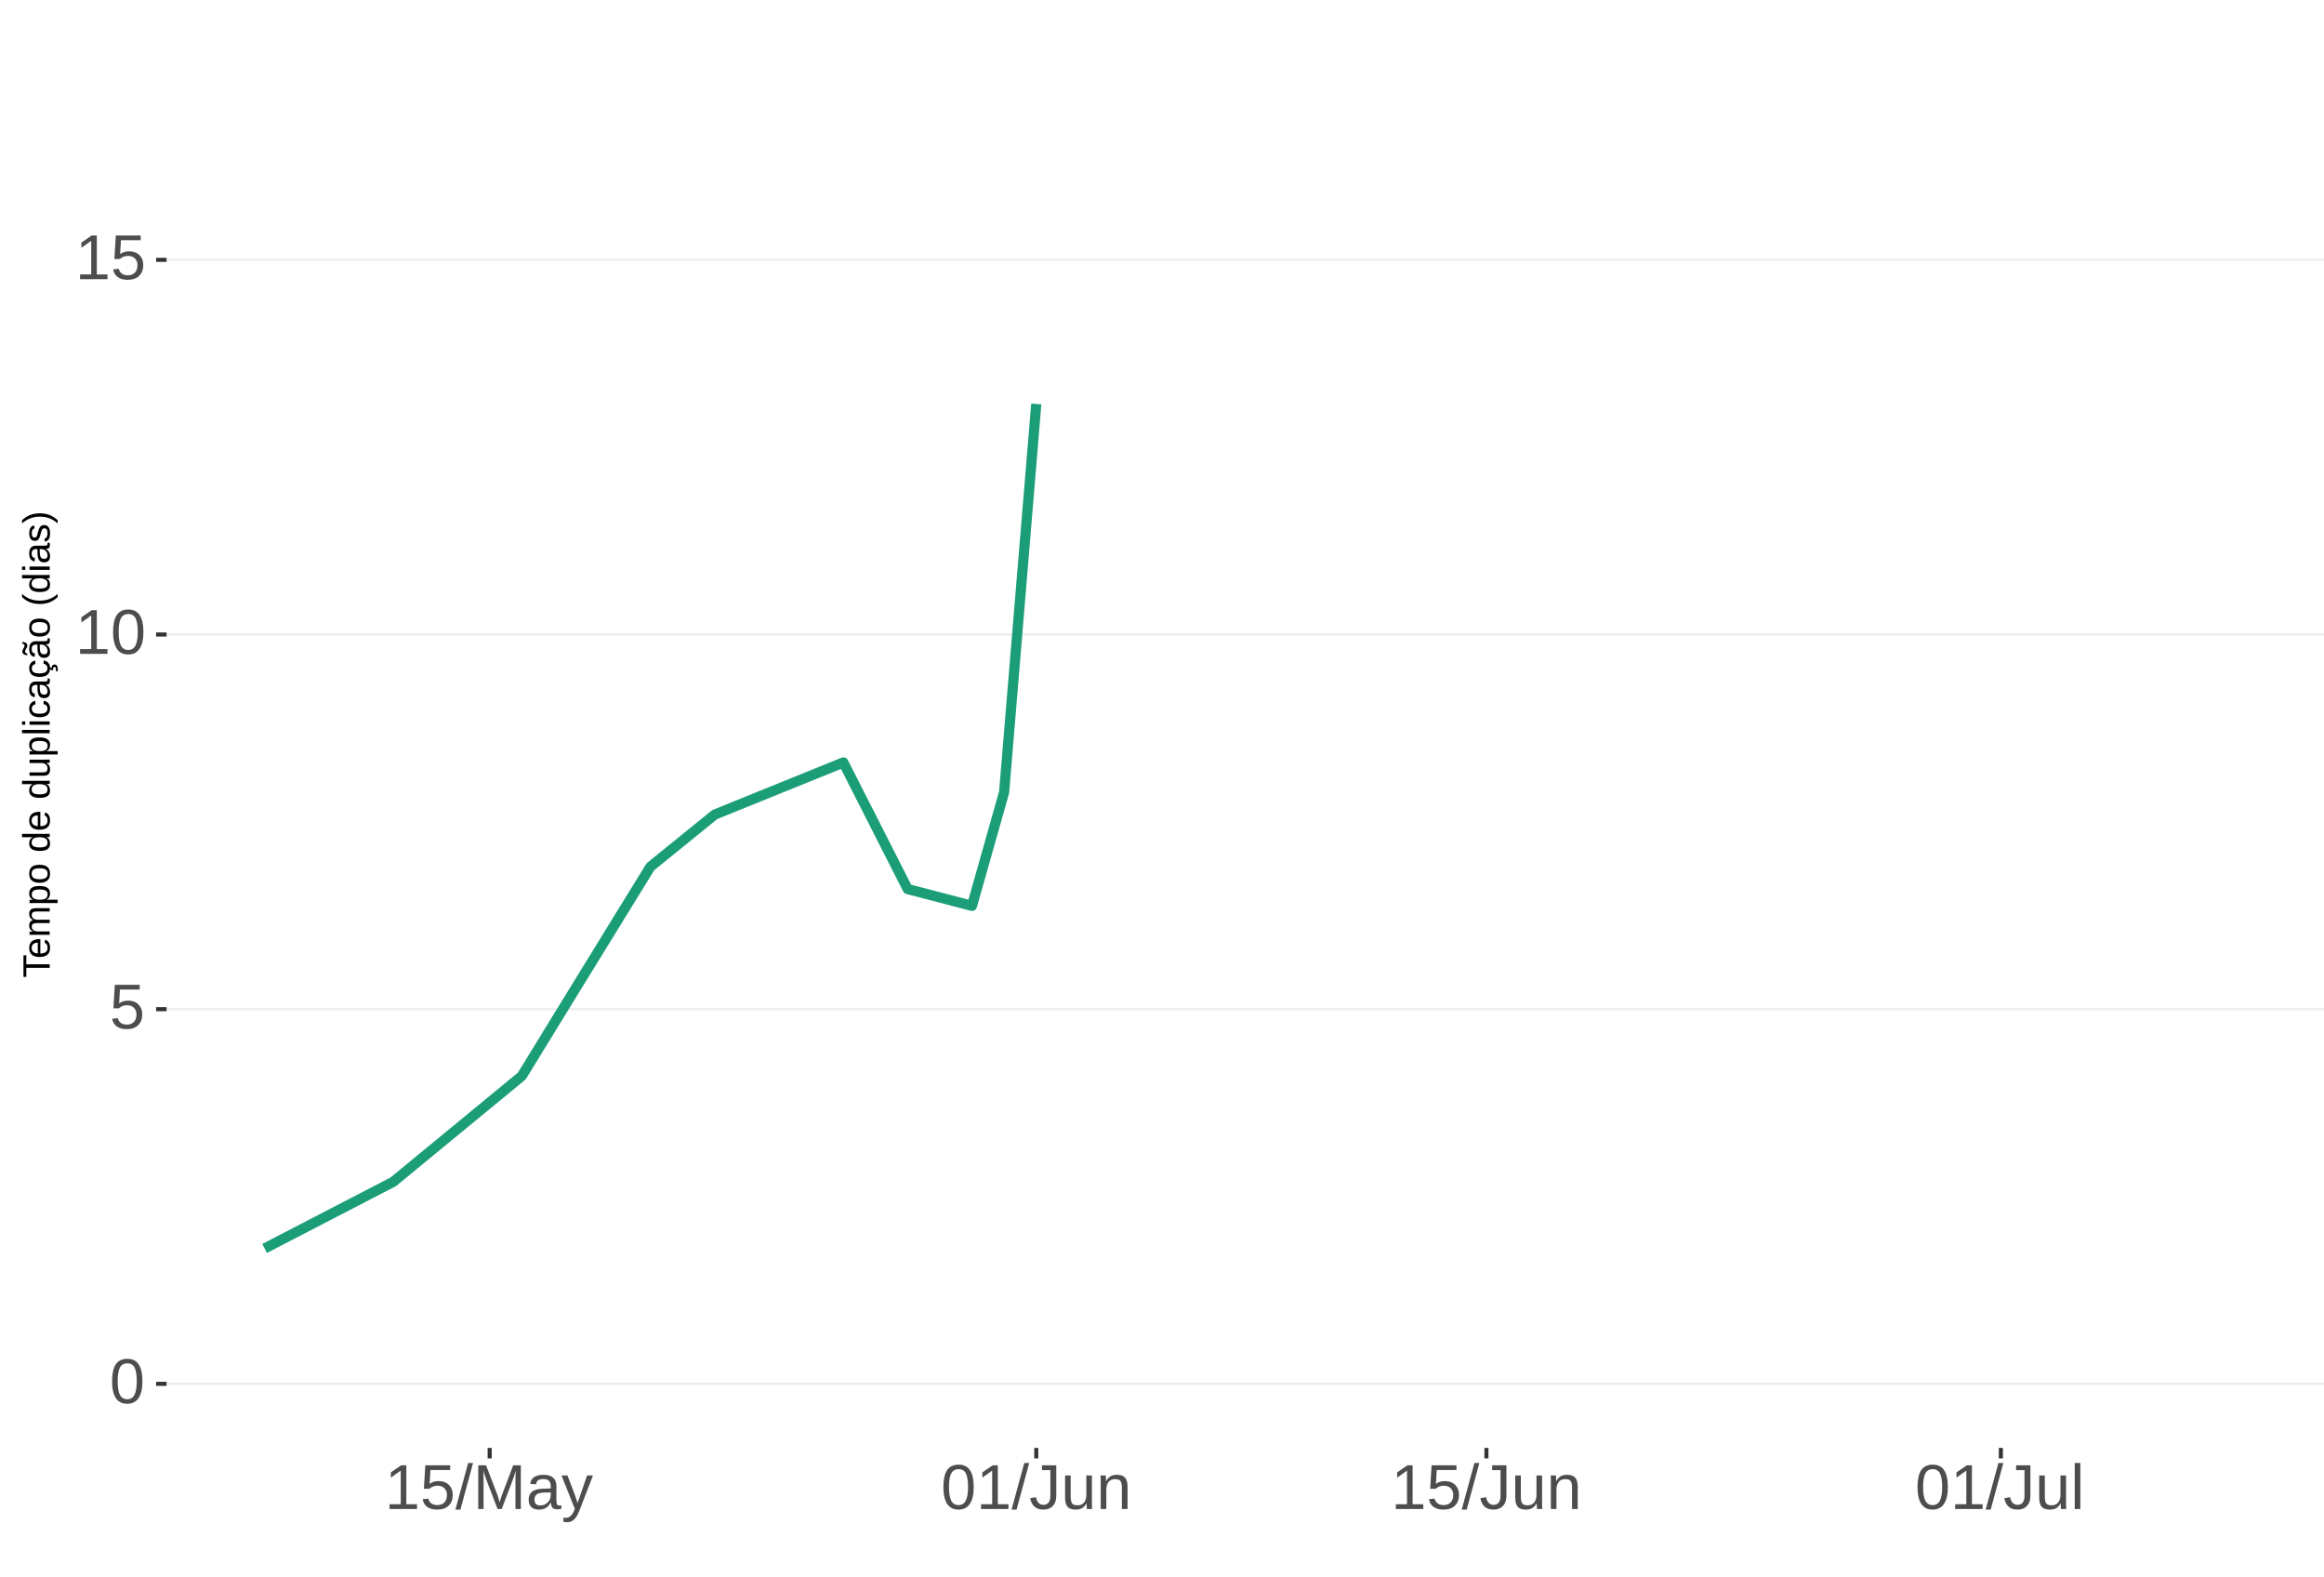
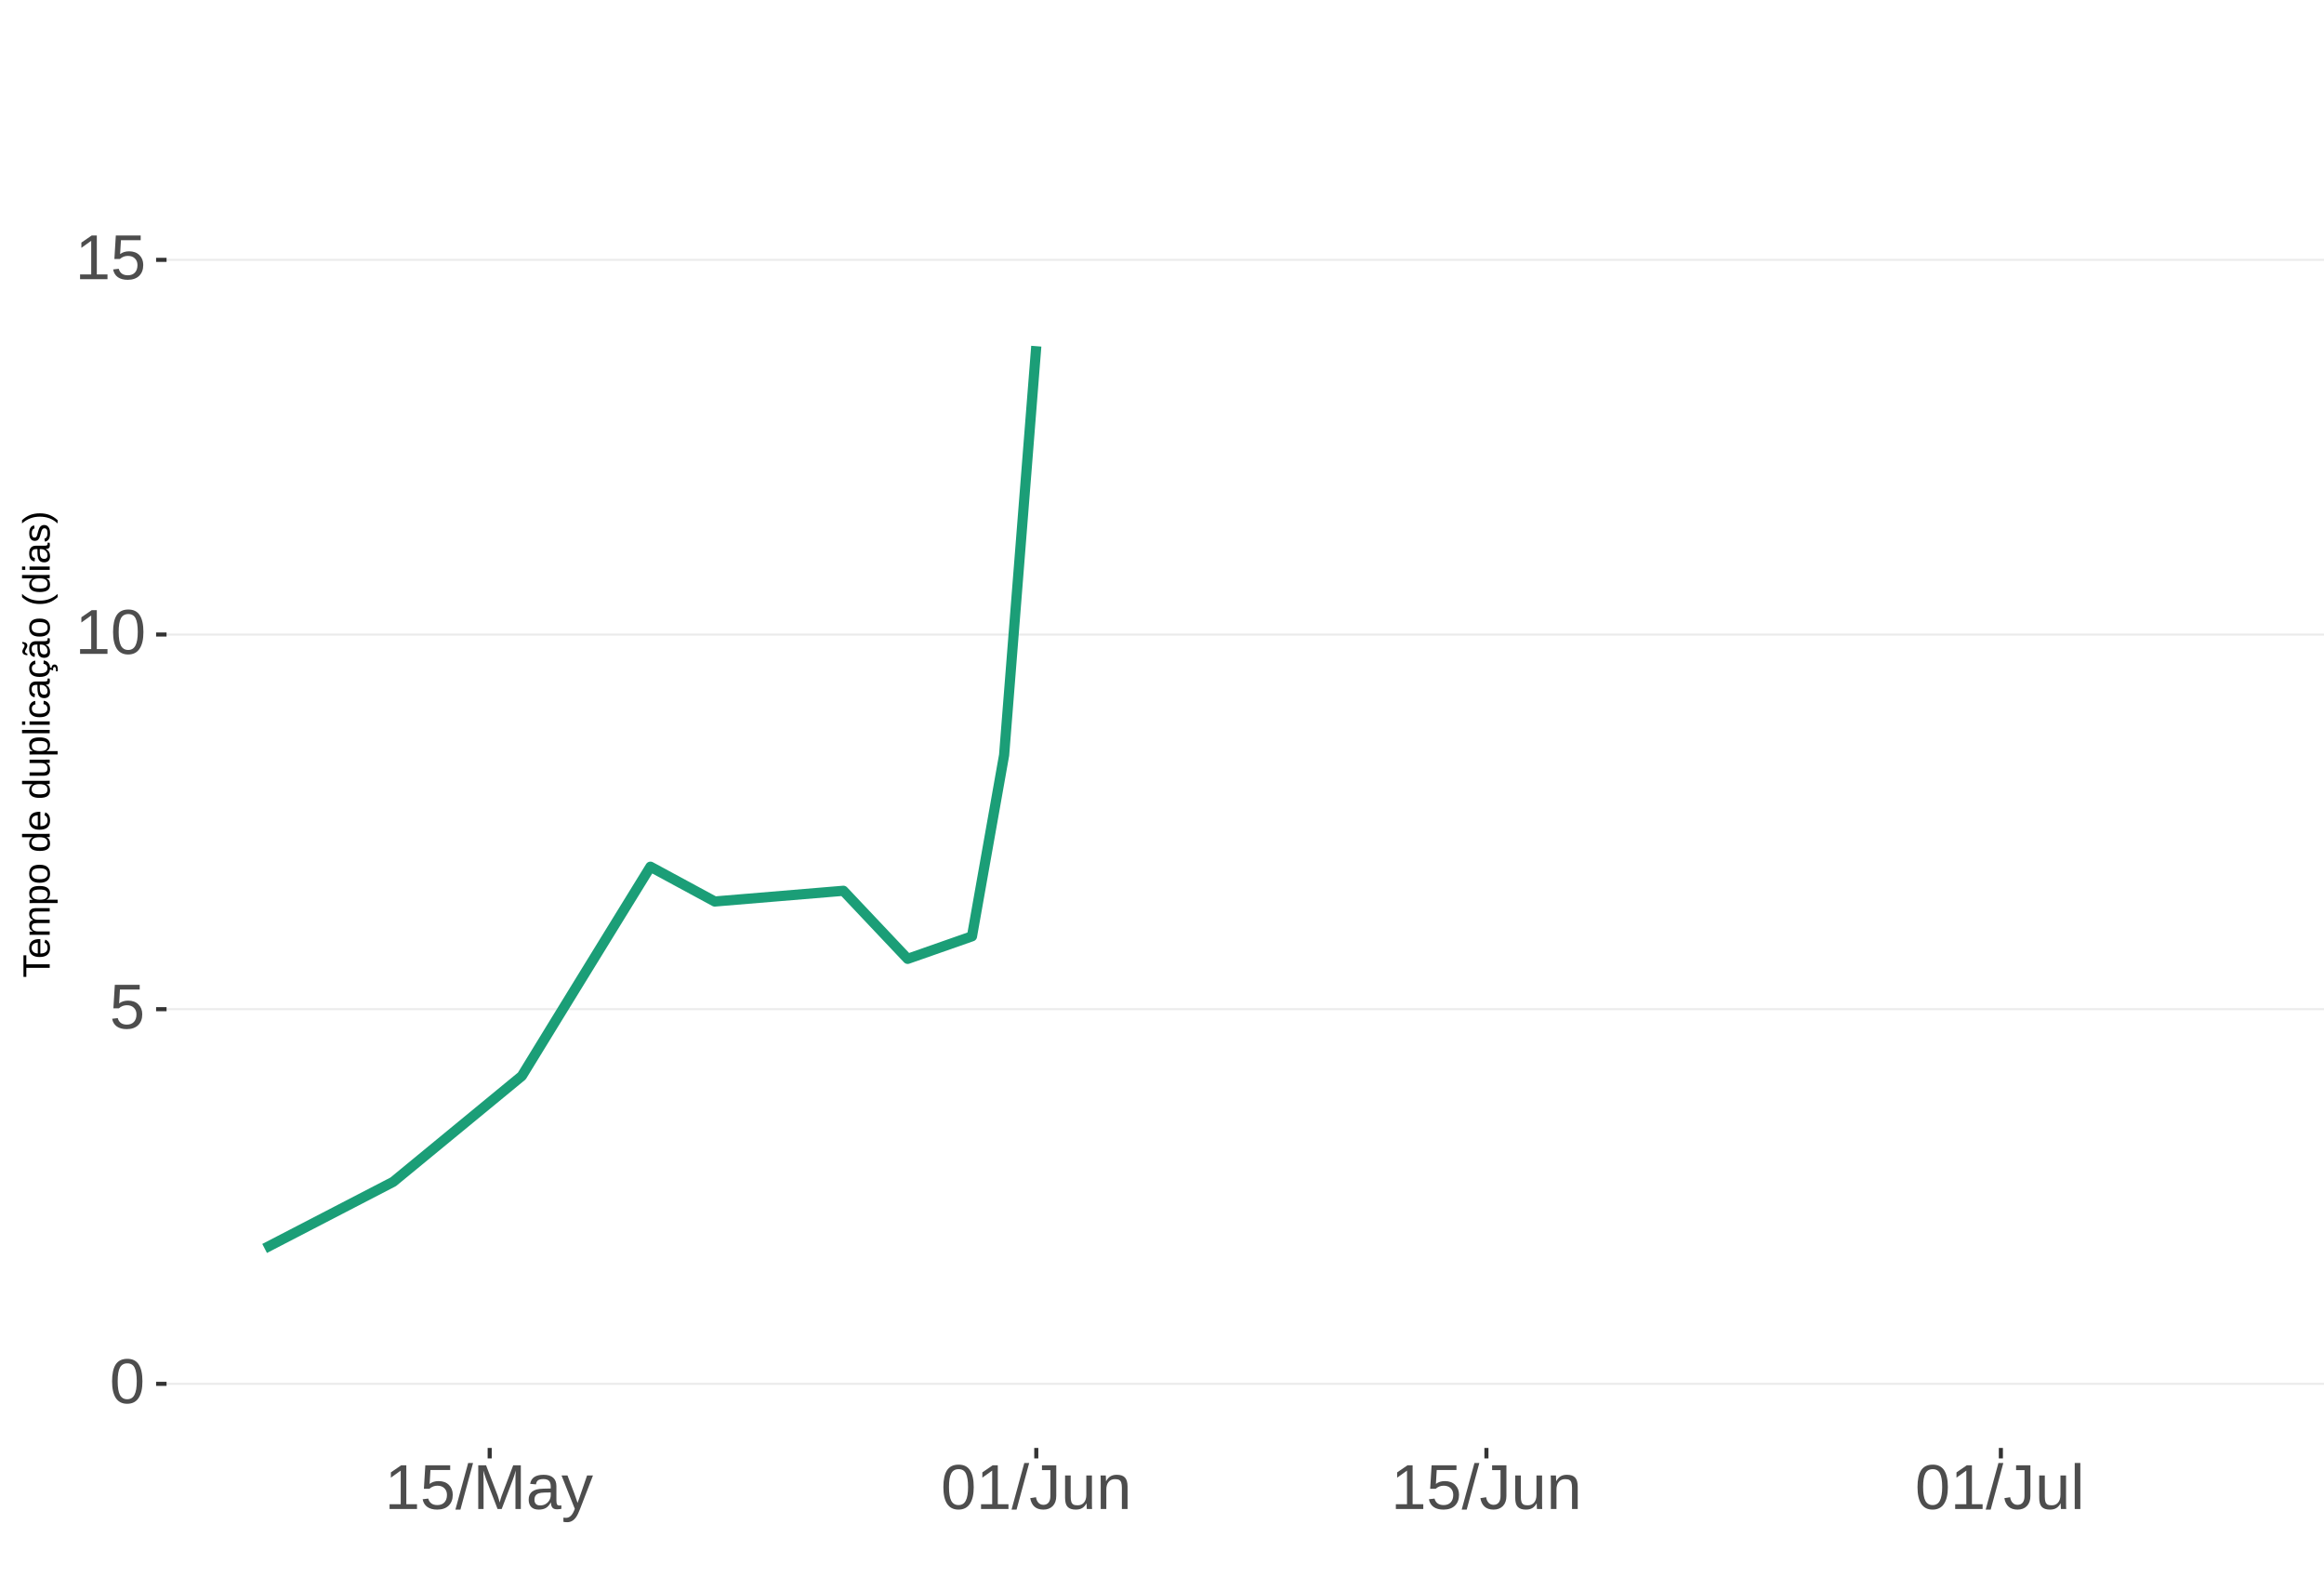
<svg xmlns="http://www.w3.org/2000/svg" xmlns:xlink="http://www.w3.org/1999/xlink" width="609pt" height="413pt" viewBox="0 0 609 413" version="1.1">
  <defs>
    <g>
      <symbol overflow="visible" id="glyph0-0">
        <path style="stroke:none;" d="M 1.672 -11.453 L 10.812 -11.453 L 10.812 0 L 1.672 0 Z M 2.281 -10.844 L 2.281 -0.625 L 10.203 -0.625 L 10.203 -10.844 Z M 2.281 -10.844 " />
      </symbol>
      <symbol overflow="visible" id="glyph0-1">
        <path style="stroke:none;" d="M 8.609 -5.734 C 8.609 -3.816 8.27 -2.352 7.594 -1.344 C 6.926 -0.344 5.93 0.156 4.609 0.156 C 3.297 0.156 2.305 -0.344 1.641 -1.344 C 0.984 -2.344 0.656 -3.805 0.656 -5.734 C 0.656 -7.703 0.973 -9.176 1.609 -10.156 C 2.254 -11.133 3.27 -11.625 4.656 -11.625 C 6.008 -11.625 7.004 -11.129 7.641 -10.141 C 8.285 -9.148 8.609 -7.68 8.609 -5.734 Z M 7.125 -5.734 C 7.125 -7.391 6.93 -8.586 6.547 -9.328 C 6.172 -10.066 5.539 -10.438 4.656 -10.438 C 3.758 -10.438 3.113 -10.07 2.719 -9.344 C 2.32 -8.613 2.125 -7.41 2.125 -5.734 C 2.125 -4.109 2.32 -2.914 2.719 -2.156 C 3.125 -1.406 3.758 -1.031 4.625 -1.031 C 5.488 -1.031 6.117 -1.414 6.516 -2.188 C 6.922 -2.957 7.125 -4.141 7.125 -5.734 Z M 7.125 -5.734 " />
      </symbol>
      <symbol overflow="visible" id="glyph0-2">
        <path style="stroke:none;" d="M 8.562 -3.734 C 8.562 -2.523 8.203 -1.57 7.484 -0.875 C 6.766 -0.188 5.77 0.156 4.5 0.156 C 3.426 0.156 2.562 -0.07 1.906 -0.531 C 1.25 -1 0.836 -1.676 0.672 -2.562 L 2.141 -2.734 C 2.453 -1.598 3.25 -1.031 4.531 -1.031 C 5.312 -1.031 5.926 -1.266 6.375 -1.734 C 6.82 -2.211 7.047 -2.867 7.047 -3.703 C 7.047 -4.422 6.82 -5 6.375 -5.438 C 5.926 -5.883 5.32 -6.109 4.562 -6.109 C 4.164 -6.109 3.797 -6.047 3.453 -5.922 C 3.109 -5.797 2.77 -5.586 2.438 -5.297 L 1 -5.297 L 1.375 -11.453 L 7.891 -11.453 L 7.891 -10.219 L 2.719 -10.219 L 2.5 -6.578 C 3.133 -7.066 3.922 -7.312 4.859 -7.312 C 5.992 -7.312 6.895 -6.977 7.562 -6.312 C 8.227 -5.656 8.562 -4.797 8.562 -3.734 Z M 8.562 -3.734 " />
      </symbol>
      <symbol overflow="visible" id="glyph0-3">
        <path style="stroke:none;" d="M 1.266 0 L 1.266 -1.25 L 4.188 -1.25 L 4.188 -10.062 L 1.609 -8.219 L 1.609 -9.594 L 4.312 -11.453 L 5.656 -11.453 L 5.656 -1.25 L 8.453 -1.25 L 8.453 0 Z M 1.266 0 " />
      </symbol>
      <symbol overflow="visible" id="glyph0-4">
        <path style="stroke:none;" d="M 0 0.156 L 3.344 -12.062 L 4.625 -12.062 L 1.312 0.156 Z M 0 0.156 " />
      </symbol>
      <symbol overflow="visible" id="glyph0-5">
        <path style="stroke:none;" d="M 11.109 0 L 11.109 -7.641 C 11.109 -8.484 11.133 -9.297 11.188 -10.078 C 10.914 -9.109 10.676 -8.352 10.469 -7.812 L 7.5 0 L 6.422 0 L 3.422 -7.812 L 2.953 -9.188 L 2.688 -10.078 L 2.719 -9.188 L 2.75 -7.641 L 2.75 0 L 1.359 0 L 1.359 -11.453 L 3.406 -11.453 L 6.453 -3.516 C 6.566 -3.191 6.672 -2.848 6.766 -2.484 C 6.867 -2.117 6.938 -1.852 6.969 -1.688 C 7.008 -1.906 7.098 -2.234 7.234 -2.672 C 7.379 -3.117 7.473 -3.398 7.516 -3.516 L 10.516 -11.453 L 12.516 -11.453 L 12.516 0 Z M 11.109 0 " />
      </symbol>
      <symbol overflow="visible" id="glyph0-6">
        <path style="stroke:none;" d="M 3.359 0.156 C 2.484 0.156 1.82 -0.07 1.375 -0.531 C 0.926 -1 0.703 -1.641 0.703 -2.453 C 0.703 -3.367 1 -4.066 1.594 -4.547 C 2.195 -5.035 3.164 -5.297 4.5 -5.328 L 6.484 -5.375 L 6.484 -5.844 C 6.484 -6.562 6.332 -7.07 6.031 -7.375 C 5.727 -7.688 5.25 -7.844 4.594 -7.844 C 3.938 -7.844 3.457 -7.734 3.156 -7.516 C 2.863 -7.297 2.688 -6.941 2.625 -6.453 L 1.094 -6.594 C 1.344 -8.176 2.52 -8.969 4.625 -8.969 C 5.727 -8.969 6.562 -8.711 7.125 -8.203 C 7.688 -7.691 7.969 -6.957 7.969 -6 L 7.969 -2.219 C 7.969 -1.781 8.02 -1.453 8.125 -1.234 C 8.238 -1.016 8.457 -0.906 8.781 -0.906 C 8.926 -0.906 9.086 -0.922 9.266 -0.953 L 9.266 -0.047 C 8.891 0.035 8.516 0.078 8.141 0.078 C 7.586 0.078 7.188 -0.062 6.938 -0.344 C 6.695 -0.625 6.562 -1.07 6.531 -1.688 L 6.484 -1.688 C 6.109 -1.008 5.672 -0.531 5.172 -0.25 C 4.68 0.02 4.078 0.156 3.359 0.156 Z M 3.703 -0.938 C 4.234 -0.938 4.707 -1.055 5.125 -1.297 C 5.551 -1.547 5.883 -1.879 6.125 -2.297 C 6.363 -2.723 6.484 -3.164 6.484 -3.625 L 6.484 -4.344 L 4.875 -4.312 C 4.188 -4.301 3.664 -4.227 3.312 -4.094 C 2.957 -3.969 2.688 -3.77 2.5 -3.5 C 2.312 -3.227 2.219 -2.875 2.219 -2.438 C 2.219 -1.957 2.344 -1.586 2.594 -1.328 C 2.852 -1.066 3.223 -0.938 3.703 -0.938 Z M 3.703 -0.938 " />
      </symbol>
      <symbol overflow="visible" id="glyph0-7">
        <path style="stroke:none;" d="M 1.547 3.453 C 1.148 3.453 0.816 3.422 0.547 3.359 L 0.547 2.266 C 0.754 2.297 0.984 2.312 1.234 2.312 C 2.141 2.312 2.859 1.645 3.391 0.312 L 3.531 -0.047 L 0.047 -8.797 L 1.609 -8.797 L 3.453 -3.938 C 3.484 -3.863 3.516 -3.77 3.547 -3.656 C 3.586 -3.551 3.711 -3.195 3.922 -2.594 C 4.129 -2 4.238 -1.664 4.25 -1.594 L 4.828 -3.203 L 6.75 -8.797 L 8.297 -8.797 L 4.906 0 C 4.551 0.938 4.211 1.633 3.891 2.094 C 3.578 2.551 3.227 2.891 2.844 3.109 C 2.469 3.336 2.035 3.453 1.547 3.453 Z M 1.547 3.453 " />
      </symbol>
      <symbol overflow="visible" id="glyph0-8">
        <path style="stroke:none;" d="M 3.719 0.156 C 1.781 0.156 0.629 -0.844 0.266 -2.844 L 1.781 -3.094 C 1.875 -2.469 2.094 -1.977 2.438 -1.625 C 2.781 -1.27 3.207 -1.094 3.719 -1.094 C 4.289 -1.094 4.738 -1.285 5.062 -1.672 C 5.383 -2.066 5.547 -2.641 5.547 -3.391 L 5.547 -10.188 L 3.344 -10.188 L 3.344 -11.453 L 7.094 -11.453 L 7.094 -3.422 C 7.094 -2.305 6.789 -1.43 6.188 -0.797 C 5.582 -0.16 4.758 0.156 3.719 0.156 Z M 3.719 0.156 " />
      </symbol>
      <symbol overflow="visible" id="glyph0-9">
        <path style="stroke:none;" d="M 2.547 -8.797 L 2.547 -3.219 C 2.547 -2.633 2.602 -2.18 2.719 -1.859 C 2.832 -1.547 3.016 -1.316 3.266 -1.172 C 3.516 -1.035 3.883 -0.969 4.375 -0.969 C 5.07 -0.969 5.625 -1.207 6.031 -1.688 C 6.438 -2.176 6.641 -2.848 6.641 -3.703 L 6.641 -8.797 L 8.109 -8.797 L 8.109 -1.875 C 8.109 -0.852 8.125 -0.227 8.156 0 L 6.781 0 C 6.77 -0.031 6.758 -0.102 6.75 -0.219 C 6.75 -0.344 6.742 -0.477 6.734 -0.625 C 6.723 -0.781 6.711 -1.07 6.703 -1.5 L 6.688 -1.5 C 6.352 -0.895 5.961 -0.469 5.516 -0.219 C 5.078 0.031 4.531 0.156 3.875 0.156 C 2.906 0.156 2.195 -0.082 1.75 -0.562 C 1.301 -1.039 1.078 -1.832 1.078 -2.938 L 1.078 -8.797 Z M 2.547 -8.797 " />
      </symbol>
      <symbol overflow="visible" id="glyph0-10">
        <path style="stroke:none;" d="M 6.703 0 L 6.703 -5.578 C 6.703 -6.16 6.645 -6.609 6.531 -6.922 C 6.426 -7.242 6.25 -7.473 6 -7.609 C 5.75 -7.754 5.379 -7.828 4.891 -7.828 C 4.191 -7.828 3.641 -7.586 3.234 -7.109 C 2.828 -6.629 2.625 -5.957 2.625 -5.094 L 2.625 0 L 1.156 0 L 1.156 -6.922 C 1.156 -7.941 1.141 -8.566 1.109 -8.797 L 2.484 -8.797 C 2.492 -8.773 2.5 -8.703 2.5 -8.578 C 2.508 -8.461 2.516 -8.328 2.516 -8.172 C 2.523 -8.016 2.535 -7.723 2.547 -7.297 L 2.578 -7.297 C 2.91 -7.898 3.297 -8.328 3.734 -8.578 C 4.18 -8.836 4.734 -8.969 5.391 -8.969 C 6.359 -8.969 7.066 -8.723 7.516 -8.234 C 7.961 -7.754 8.188 -6.961 8.188 -5.859 L 8.188 0 Z M 6.703 0 " />
      </symbol>
      <symbol overflow="visible" id="glyph0-11">
        <path style="stroke:none;" d="M 1.125 0 L 1.125 -12.062 L 2.594 -12.062 L 2.594 0 Z M 1.125 0 " />
      </symbol>
      <symbol overflow="visible" id="glyph1-0">
        <path style="stroke:none;" d="M -6.875 -1 L -6.875 -6.5 L 0 -6.5 L 0 -1 Z M -6.516 -1.375 L -0.375 -1.375 L -0.375 -6.125 L -6.516 -6.125 Z M -6.516 -1.375 " />
      </symbol>
      <symbol overflow="visible" id="glyph1-1">
        <path style="stroke:none;" d="M -6.125 -3.516 L 0 -3.516 L 0 -2.594 L -6.125 -2.594 L -6.125 -0.219 L -6.875 -0.219 L -6.875 -5.875 L -6.125 -5.875 Z M -6.125 -3.516 " />
      </symbol>
      <symbol overflow="visible" id="glyph1-2">
        <path style="stroke:none;" d="M -2.453 -1.344 C -1.848 -1.344 -1.379 -1.469 -1.047 -1.719 C -0.723 -1.969 -0.562 -2.336 -0.562 -2.828 C -0.562 -3.203 -0.633 -3.504 -0.781 -3.734 C -0.938 -3.961 -1.133 -4.117 -1.375 -4.203 L -1.156 -4.969 C -0.32 -4.656 0.094 -3.941 0.094 -2.828 C 0.094 -2.047 -0.133 -1.445 -0.594 -1.031 C -1.062 -0.625 -1.754 -0.422 -2.672 -0.422 C -3.547 -0.422 -4.211 -0.625 -4.672 -1.031 C -5.141 -1.445 -5.375 -2.031 -5.375 -2.781 C -5.375 -4.344 -4.441 -5.125 -2.578 -5.125 L -2.453 -5.125 Z M -3.125 -4.203 C -3.688 -4.16 -4.094 -4.02 -4.344 -3.781 C -4.602 -3.551 -4.734 -3.219 -4.734 -2.781 C -4.734 -2.352 -4.586 -2.016 -4.297 -1.766 C -4.016 -1.516 -3.625 -1.379 -3.125 -1.359 Z M -3.125 -4.203 " />
      </symbol>
      <symbol overflow="visible" id="glyph1-3">
        <path style="stroke:none;" d="M 0 -3.75 L -3.344 -3.75 C -3.852 -3.75 -4.207 -3.676 -4.406 -3.531 C -4.602 -3.395 -4.703 -3.145 -4.703 -2.781 C -4.703 -2.406 -4.555 -2.109 -4.266 -1.891 C -3.984 -1.672 -3.582 -1.562 -3.062 -1.562 L 0 -1.562 L 0 -0.688 L -4.156 -0.688 C -4.77 -0.688 -5.145 -0.68 -5.281 -0.672 L -5.281 -1.5 C -5.27 -1.5 -5.227 -1.5 -5.156 -1.5 C -5.082 -1.508 -5 -1.516 -4.906 -1.516 C -4.812 -1.523 -4.633 -1.531 -4.375 -1.531 L -4.375 -1.547 C -4.75 -1.734 -5.008 -1.945 -5.156 -2.188 C -5.301 -2.438 -5.375 -2.738 -5.375 -3.094 C -5.375 -3.488 -5.297 -3.801 -5.141 -4.031 C -4.984 -4.27 -4.727 -4.438 -4.375 -4.531 L -4.375 -4.547 C -4.727 -4.723 -4.984 -4.941 -5.141 -5.203 C -5.297 -5.461 -5.375 -5.773 -5.375 -6.141 C -5.375 -6.672 -5.227 -7.055 -4.938 -7.297 C -4.656 -7.547 -4.18 -7.672 -3.516 -7.672 L 0 -7.672 L 0 -6.797 L -3.344 -6.797 C -3.852 -6.797 -4.207 -6.723 -4.406 -6.578 C -4.602 -6.441 -4.703 -6.191 -4.703 -5.828 C -4.703 -5.453 -4.555 -5.156 -4.266 -4.938 C -3.984 -4.727 -3.582 -4.625 -3.062 -4.625 L 0 -4.625 Z M 0 -3.75 " />
      </symbol>
      <symbol overflow="visible" id="glyph1-4">
        <path style="stroke:none;" d="M -2.672 -5.141 C -0.828 -5.141 0.094 -4.492 0.094 -3.203 C 0.094 -2.391 -0.211 -1.844 -0.828 -1.562 L -0.828 -1.531 C -0.797 -1.539 -0.516 -1.547 0.016 -1.547 L 2.078 -1.547 L 2.078 -0.672 L -4.203 -0.672 C -4.742 -0.672 -5.102 -0.66 -5.281 -0.641 L -5.281 -1.5 C -5.27 -1.5 -5.223 -1.5 -5.141 -1.5 C -5.066 -1.508 -4.945 -1.52 -4.781 -1.531 C -4.613 -1.539 -4.5 -1.547 -4.438 -1.547 L -4.438 -1.562 C -4.758 -1.719 -4.992 -1.922 -5.141 -2.172 C -5.297 -2.43 -5.375 -2.773 -5.375 -3.203 C -5.375 -3.848 -5.156 -4.332 -4.719 -4.656 C -4.281 -4.977 -3.598 -5.141 -2.672 -5.141 Z M -2.641 -4.219 C -3.379 -4.219 -3.906 -4.117 -4.219 -3.922 C -4.539 -3.723 -4.703 -3.406 -4.703 -2.969 C -4.703 -2.625 -4.629 -2.352 -4.484 -2.156 C -4.336 -1.957 -4.109 -1.805 -3.797 -1.703 C -3.484 -1.598 -3.078 -1.547 -2.578 -1.547 C -1.879 -1.547 -1.363 -1.656 -1.031 -1.875 C -0.707 -2.102 -0.547 -2.469 -0.547 -2.969 C -0.547 -3.406 -0.707 -3.723 -1.031 -3.922 C -1.352 -4.117 -1.891 -4.219 -2.641 -4.219 Z M -2.641 -4.219 " />
      </symbol>
      <symbol overflow="visible" id="glyph1-5">
        <path style="stroke:none;" d="M -2.641 -5.141 C -1.723 -5.141 -1.035 -4.938 -0.578 -4.531 C -0.129 -4.125 0.094 -3.535 0.094 -2.766 C 0.094 -1.992 -0.141 -1.41 -0.609 -1.016 C -1.078 -0.617 -1.754 -0.422 -2.641 -0.422 C -4.461 -0.422 -5.375 -1.207 -5.375 -2.781 C -5.375 -3.594 -5.148 -4.188 -4.703 -4.562 C -4.266 -4.945 -3.578 -5.141 -2.641 -5.141 Z M -2.641 -4.219 C -3.367 -4.219 -3.898 -4.109 -4.234 -3.891 C -4.566 -3.672 -4.734 -3.305 -4.734 -2.797 C -4.734 -2.285 -4.562 -1.914 -4.219 -1.688 C -3.883 -1.457 -3.359 -1.344 -2.641 -1.344 C -1.953 -1.344 -1.43 -1.453 -1.078 -1.672 C -0.723 -1.898 -0.547 -2.258 -0.547 -2.75 C -0.547 -3.281 -0.711 -3.656 -1.047 -3.875 C -1.391 -4.102 -1.922 -4.219 -2.641 -4.219 Z M -2.641 -4.219 " />
      </symbol>
      <symbol overflow="visible" id="glyph1-6">
        <path style="stroke:none;" d="" />
      </symbol>
      <symbol overflow="visible" id="glyph1-7">
        <path style="stroke:none;" d="M -0.844 -4.016 C -0.508 -3.848 -0.27 -3.629 -0.125 -3.359 C 0.02 -3.086 0.094 -2.754 0.094 -2.359 C 0.094 -1.691 -0.129 -1.203 -0.578 -0.891 C -1.023 -0.578 -1.707 -0.422 -2.625 -0.422 C -4.457 -0.422 -5.375 -1.066 -5.375 -2.359 C -5.375 -2.766 -5.301 -3.098 -5.156 -3.359 C -5.008 -3.629 -4.781 -3.848 -4.469 -4.016 L -7.25 -4.016 L -7.25 -4.891 L -1.094 -4.891 C -0.539 -4.891 -0.176 -4.898 0 -4.922 L 0 -4.078 C -0.051 -4.066 -0.172 -4.055 -0.359 -4.047 C -0.547 -4.035 -0.707 -4.031 -0.844 -4.031 Z M -2.641 -1.344 C -1.898 -1.344 -1.367 -1.438 -1.047 -1.625 C -0.734 -1.82 -0.578 -2.145 -0.578 -2.594 C -0.578 -3.082 -0.75 -3.441 -1.094 -3.672 C -1.438 -3.898 -1.973 -4.016 -2.703 -4.016 C -3.398 -4.016 -3.91 -3.898 -4.234 -3.672 C -4.566 -3.441 -4.734 -3.082 -4.734 -2.594 C -4.734 -2.156 -4.566 -1.836 -4.234 -1.641 C -3.91 -1.441 -3.379 -1.344 -2.641 -1.344 Z M -2.641 -1.344 " />
      </symbol>
      <symbol overflow="visible" id="glyph1-8">
        <path style="stroke:none;" d="M -5.281 -1.531 L -1.938 -1.531 C -1.582 -1.531 -1.305 -1.562 -1.109 -1.625 C -0.922 -1.695 -0.785 -1.805 -0.703 -1.953 C -0.617 -2.109 -0.578 -2.332 -0.578 -2.625 C -0.578 -3.039 -0.723 -3.367 -1.016 -3.609 C -1.305 -3.859 -1.707 -3.984 -2.219 -3.984 L -5.281 -3.984 L -5.281 -4.875 L -1.125 -4.875 C -0.508 -4.875 -0.133 -4.879 0 -4.891 L 0 -4.062 C -0.02 -4.062 -0.062 -4.055 -0.125 -4.047 C -0.195 -4.047 -0.281 -4.039 -0.375 -4.031 C -0.469 -4.031 -0.645 -4.031 -0.906 -4.031 L -0.906 -4.016 C -0.539 -3.816 -0.281 -3.582 -0.125 -3.312 C 0.02 -3.051 0.094 -2.723 0.094 -2.328 C 0.094 -1.742 -0.047 -1.316 -0.328 -1.047 C -0.617 -0.785 -1.098 -0.656 -1.766 -0.656 L -5.281 -0.656 Z M -5.281 -1.531 " />
      </symbol>
      <symbol overflow="visible" id="glyph1-9">
        <path style="stroke:none;" d="M 0 -0.672 L -7.25 -0.672 L -7.25 -1.547 L 0 -1.547 Z M 0 -0.672 " />
      </symbol>
      <symbol overflow="visible" id="glyph1-10">
        <path style="stroke:none;" d="M -6.406 -0.672 L -7.25 -0.672 L -7.25 -1.547 L -6.406 -1.547 Z M 0 -0.672 L -5.281 -0.672 L -5.281 -1.547 L 0 -1.547 Z M 0 -0.672 " />
      </symbol>
      <symbol overflow="visible" id="glyph1-11">
        <path style="stroke:none;" d="M -2.672 -1.344 C -1.961 -1.344 -1.438 -1.453 -1.094 -1.672 C -0.758 -1.891 -0.594 -2.223 -0.594 -2.672 C -0.594 -2.984 -0.676 -3.242 -0.844 -3.453 C -1.02 -3.672 -1.281 -3.801 -1.625 -3.844 L -1.578 -4.734 C -1.066 -4.672 -0.66 -4.457 -0.359 -4.094 C -0.055 -3.727 0.094 -3.266 0.094 -2.703 C 0.094 -1.961 -0.133 -1.395 -0.594 -1 C -1.062 -0.613 -1.742 -0.422 -2.641 -0.422 C -3.535 -0.422 -4.211 -0.613 -4.672 -1 C -5.141 -1.395 -5.375 -1.957 -5.375 -2.688 C -5.375 -3.227 -5.234 -3.676 -4.953 -4.031 C -4.68 -4.395 -4.297 -4.617 -3.797 -4.703 L -3.734 -3.797 C -4.023 -3.754 -4.254 -3.641 -4.422 -3.453 C -4.598 -3.266 -4.688 -3.004 -4.688 -2.672 C -4.688 -2.203 -4.531 -1.863 -4.219 -1.656 C -3.914 -1.445 -3.398 -1.344 -2.672 -1.344 Z M -2.672 -1.344 " />
      </symbol>
      <symbol overflow="visible" id="glyph1-12">
        <path style="stroke:none;" d="M 0.094 -2.016 C 0.094 -1.484 -0.047 -1.082 -0.328 -0.812 C -0.609 -0.551 -0.988 -0.422 -1.469 -0.422 C -2.02 -0.422 -2.441 -0.598 -2.734 -0.953 C -3.023 -1.316 -3.18 -1.898 -3.203 -2.703 L -3.219 -3.891 L -3.516 -3.891 C -3.941 -3.891 -4.25 -3.797 -4.438 -3.609 C -4.625 -3.43 -4.719 -3.148 -4.719 -2.766 C -4.719 -2.367 -4.648 -2.078 -4.516 -1.891 C -4.379 -1.711 -4.164 -1.609 -3.875 -1.578 L -3.953 -0.656 C -4.898 -0.812 -5.375 -1.52 -5.375 -2.781 C -5.375 -3.445 -5.223 -3.945 -4.922 -4.281 C -4.617 -4.613 -4.18 -4.781 -3.609 -4.781 L -1.328 -4.781 C -1.066 -4.781 -0.867 -4.812 -0.734 -4.875 C -0.609 -4.945 -0.547 -5.082 -0.547 -5.281 C -0.547 -5.363 -0.555 -5.457 -0.578 -5.562 L -0.031 -5.562 C 0.02 -5.344 0.047 -5.117 0.047 -4.891 C 0.047 -4.555 -0.035 -4.316 -0.203 -4.172 C -0.379 -4.023 -0.648 -3.941 -1.016 -3.922 L -1.016 -3.891 C -0.609 -3.672 -0.32 -3.41 -0.156 -3.109 C 0.008 -2.805 0.094 -2.441 0.094 -2.016 Z M -0.562 -2.219 C -0.562 -2.539 -0.633 -2.828 -0.781 -3.078 C -0.926 -3.328 -1.125 -3.523 -1.375 -3.672 C -1.633 -3.816 -1.898 -3.891 -2.172 -3.891 L -2.609 -3.891 L -2.594 -2.938 C -2.582 -2.52 -2.535 -2.203 -2.453 -1.984 C -2.379 -1.773 -2.258 -1.613 -2.094 -1.5 C -1.938 -1.383 -1.723 -1.328 -1.453 -1.328 C -1.172 -1.328 -0.953 -1.406 -0.797 -1.562 C -0.641 -1.719 -0.562 -1.938 -0.562 -2.219 Z M -0.562 -2.219 " />
      </symbol>
      <symbol overflow="visible" id="glyph1-13">
        <path style="stroke:none;" d="M -2.672 -1.344 C -1.961 -1.344 -1.438 -1.453 -1.094 -1.672 C -0.758 -1.891 -0.594 -2.223 -0.594 -2.672 C -0.594 -2.984 -0.676 -3.242 -0.844 -3.453 C -1.02 -3.672 -1.281 -3.801 -1.625 -3.844 L -1.578 -4.734 C -1.066 -4.672 -0.66 -4.457 -0.359 -4.094 C -0.055 -3.727 0.094 -3.266 0.094 -2.703 C 0.094 -1.961 -0.133 -1.395 -0.594 -1 C -1.062 -0.613 -1.742 -0.422 -2.641 -0.422 C -3.535 -0.422 -4.211 -0.613 -4.672 -1 C -5.141 -1.395 -5.375 -1.957 -5.375 -2.688 C -5.375 -3.227 -5.234 -3.676 -4.953 -4.031 C -4.68 -4.395 -4.297 -4.617 -3.797 -4.703 L -3.734 -3.797 C -4.023 -3.754 -4.254 -3.641 -4.422 -3.453 C -4.598 -3.266 -4.688 -3.004 -4.688 -2.672 C -4.688 -2.203 -4.531 -1.863 -4.219 -1.656 C -3.914 -1.445 -3.398 -1.344 -2.672 -1.344 Z M 1.234 -3.672 C 1.828 -3.672 2.125 -3.223 2.125 -2.328 C 2.125 -2.148 2.113 -2.004 2.094 -1.891 L 1.625 -1.891 C 1.645 -2.055 1.656 -2.195 1.656 -2.312 C 1.656 -2.789 1.52 -3.031 1.25 -3.031 C 1 -3.031 0.875 -2.812 0.875 -2.375 C 0.875 -2.238 0.879 -2.148 0.891 -2.109 L 0 -2.422 L 0 -2.938 L 0.484 -2.75 C 0.492 -3.062 0.566 -3.289 0.703 -3.438 C 0.836 -3.594 1.016 -3.672 1.234 -3.672 Z M 1.234 -3.672 " />
      </symbol>
      <symbol overflow="visible" id="glyph1-14">
        <path style="stroke:none;" d="M 0.094 -2.016 C 0.094 -1.484 -0.047 -1.082 -0.328 -0.812 C -0.609 -0.551 -0.988 -0.422 -1.469 -0.422 C -2.02 -0.422 -2.441 -0.598 -2.734 -0.953 C -3.023 -1.316 -3.18 -1.898 -3.203 -2.703 L -3.219 -3.891 L -3.516 -3.891 C -3.941 -3.891 -4.25 -3.797 -4.438 -3.609 C -4.625 -3.43 -4.719 -3.148 -4.719 -2.766 C -4.719 -2.367 -4.648 -2.078 -4.516 -1.891 C -4.379 -1.711 -4.164 -1.609 -3.875 -1.578 L -3.953 -0.656 C -4.898 -0.812 -5.375 -1.52 -5.375 -2.781 C -5.375 -3.445 -5.223 -3.945 -4.922 -4.281 C -4.617 -4.613 -4.18 -4.781 -3.609 -4.781 L -1.328 -4.781 C -1.066 -4.781 -0.867 -4.812 -0.734 -4.875 C -0.609 -4.945 -0.547 -5.082 -0.547 -5.281 C -0.547 -5.363 -0.555 -5.457 -0.578 -5.562 L -0.031 -5.562 C 0.02 -5.344 0.047 -5.117 0.047 -4.891 C 0.047 -4.555 -0.035 -4.316 -0.203 -4.172 C -0.379 -4.023 -0.648 -3.941 -1.016 -3.922 L -1.016 -3.891 C -0.609 -3.672 -0.32 -3.41 -0.156 -3.109 C 0.008 -2.805 0.094 -2.441 0.094 -2.016 Z M -0.562 -2.219 C -0.562 -2.539 -0.633 -2.828 -0.781 -3.078 C -0.926 -3.328 -1.125 -3.523 -1.375 -3.672 C -1.633 -3.816 -1.898 -3.891 -2.172 -3.891 L -2.609 -3.891 L -2.594 -2.938 C -2.582 -2.52 -2.535 -2.203 -2.453 -1.984 C -2.379 -1.773 -2.258 -1.613 -2.094 -1.5 C -1.938 -1.383 -1.723 -1.328 -1.453 -1.328 C -1.172 -1.328 -0.953 -1.406 -0.797 -1.562 C -0.641 -1.719 -0.562 -1.938 -0.562 -2.219 Z M -5.859 -3.609 C -5.859 -3.473 -5.891 -3.332 -5.953 -3.188 C -6.016 -3.051 -6.082 -2.922 -6.156 -2.797 C -6.227 -2.672 -6.297 -2.551 -6.359 -2.438 C -6.422 -2.32 -6.453 -2.211 -6.453 -2.109 C -6.453 -1.93 -6.398 -1.797 -6.297 -1.703 C -6.191 -1.617 -6.047 -1.562 -5.859 -1.531 L -5.859 -1.094 C -6.191 -1.125 -6.441 -1.176 -6.609 -1.25 C -6.785 -1.332 -6.922 -1.441 -7.016 -1.578 C -7.117 -1.711 -7.172 -1.879 -7.172 -2.078 C -7.172 -2.223 -7.141 -2.363 -7.078 -2.5 C -7.023 -2.633 -6.957 -2.766 -6.875 -2.891 C -6.801 -3.023 -6.734 -3.145 -6.672 -3.25 C -6.617 -3.363 -6.594 -3.473 -6.594 -3.578 C -6.594 -3.898 -6.785 -4.086 -7.172 -4.141 L -7.172 -4.594 C -6.691 -4.539 -6.352 -4.43 -6.156 -4.266 C -5.957 -4.098 -5.859 -3.879 -5.859 -3.609 Z M -5.859 -3.609 " />
      </symbol>
      <symbol overflow="visible" id="glyph1-15">
        <path style="stroke:none;" d="M -2.594 -0.625 C -3.539 -0.625 -4.383 -0.77 -5.125 -1.062 C -5.875 -1.352 -6.582 -1.805 -7.25 -2.422 L -7.25 -3.266 C -6.57 -2.66 -5.852 -2.211 -5.094 -1.922 C -4.332 -1.641 -3.5 -1.5 -2.594 -1.5 C -1.688 -1.5 -0.852 -1.641 -0.094 -1.922 C 0.664 -2.203 1.391 -2.648 2.078 -3.266 L 2.078 -2.422 C 1.41 -1.805 0.703 -1.352 -0.047 -1.062 C -0.797 -0.77 -1.641 -0.625 -2.578 -0.625 Z M -2.594 -0.625 " />
      </symbol>
      <symbol overflow="visible" id="glyph1-16">
        <path style="stroke:none;" d="M -1.453 -4.641 C -0.961 -4.641 -0.582 -4.453 -0.312 -4.078 C -0.039 -3.703 0.094 -3.176 0.094 -2.5 C 0.094 -1.844 -0.008 -1.332 -0.219 -0.969 C -0.438 -0.613 -0.773 -0.383 -1.234 -0.281 L -1.391 -1.062 C -1.109 -1.133 -0.898 -1.285 -0.766 -1.516 C -0.641 -1.754 -0.578 -2.082 -0.578 -2.5 C -0.578 -2.945 -0.645 -3.27 -0.781 -3.469 C -0.914 -3.676 -1.117 -3.781 -1.391 -3.781 C -1.598 -3.781 -1.766 -3.707 -1.891 -3.562 C -2.023 -3.426 -2.133 -3.195 -2.219 -2.875 L -2.391 -2.25 C -2.516 -1.738 -2.641 -1.375 -2.766 -1.156 C -2.891 -0.945 -3.039 -0.781 -3.219 -0.656 C -3.406 -0.539 -3.629 -0.484 -3.891 -0.484 C -4.367 -0.484 -4.734 -0.656 -4.984 -1 C -5.234 -1.344 -5.359 -1.844 -5.359 -2.5 C -5.359 -3.082 -5.254 -3.547 -5.047 -3.891 C -4.848 -4.234 -4.523 -4.453 -4.078 -4.547 L -3.969 -3.75 C -4.207 -3.707 -4.391 -3.578 -4.516 -3.359 C -4.641 -3.148 -4.703 -2.863 -4.703 -2.5 C -4.703 -2.102 -4.641 -1.812 -4.516 -1.625 C -4.398 -1.438 -4.219 -1.344 -3.969 -1.344 C -3.82 -1.344 -3.695 -1.379 -3.594 -1.453 C -3.5 -1.535 -3.414 -1.648 -3.344 -1.797 C -3.281 -1.953 -3.191 -2.281 -3.078 -2.781 C -2.953 -3.238 -2.836 -3.57 -2.734 -3.781 C -2.641 -3.988 -2.531 -4.148 -2.406 -4.266 C -2.289 -4.379 -2.156 -4.469 -2 -4.531 C -1.844 -4.602 -1.66 -4.641 -1.453 -4.641 Z M -1.453 -4.641 " />
      </symbol>
      <symbol overflow="visible" id="glyph1-17">
        <path style="stroke:none;" d="M -2.578 -2.703 C -1.641 -2.703 -0.797 -2.555 -0.047 -2.266 C 0.703 -1.973 1.41 -1.52 2.078 -0.906 L 2.078 -0.062 C 1.391 -0.676 0.672 -1.125 -0.078 -1.406 C -0.836 -1.688 -1.676 -1.828 -2.594 -1.828 C -3.5 -1.828 -4.328 -1.68 -5.078 -1.391 C -5.836 -1.109 -6.562 -0.664 -7.25 -0.062 L -7.25 -0.906 C -6.582 -1.52 -5.875 -1.973 -5.125 -2.266 C -4.375 -2.555 -3.531 -2.703 -2.594 -2.703 Z M -2.578 -2.703 " />
      </symbol>
    </g>
    <clipPath id="clip1">
      <path d="M 43.645 9.961 L 609 9.961 L 609 379.328 L 43.645 379.328 Z M 43.645 9.961 " />
    </clipPath>
    <clipPath id="clip2">
      <path d="M 43.645 362 L 609 362 L 609 363 L 43.645 363 Z M 43.645 362 " />
    </clipPath>
    <clipPath id="clip3">
      <path d="M 43.645 264 L 609 264 L 609 265 L 43.645 265 Z M 43.645 264 " />
    </clipPath>
    <clipPath id="clip4">
      <path d="M 43.645 165 L 609 165 L 609 167 L 43.645 167 Z M 43.645 165 " />
    </clipPath>
    <clipPath id="clip5">
      <path d="M 43.645 67 L 609 67 L 609 69 L 43.645 69 Z M 43.645 67 " />
    </clipPath>
  </defs>
  <g id="surface354">
    <rect x="0" y="0" width="609" height="413" style="fill:rgb(100%,100%,100%);fill-opacity:1;stroke:none;" />
    <rect x="0" y="0" width="609" height="413" style="fill:rgb(100%,100%,100%);fill-opacity:1;stroke:none;" />
    <path style="fill:none;stroke-width:1.067;stroke-linecap:round;stroke-linejoin:round;stroke:rgb(100%,100%,100%);stroke-opacity:1;stroke-miterlimit:10;" d="M 0 413 L 609 413 L 609 0 L 0 0 Z M 0 413 " />
    <g clip-path="url(#clip1)" clip-rule="nonzero">
      <path style=" stroke:none;fill-rule:nonzero;fill:rgb(100%,100%,100%);fill-opacity:1;" d="M 43.645 379.328 L 609 379.328 L 609 9.961 L 43.645 9.961 Z M 43.645 379.328 " />
    </g>
    <g clip-path="url(#clip2)" clip-rule="nonzero">
      <path style="fill:none;stroke-width:0.533;stroke-linecap:butt;stroke-linejoin:round;stroke:rgb(92.157%,92.157%,92.157%);stroke-opacity:1;stroke-miterlimit:10;" d="M 43.645 362.539 L 609 362.539 " />
    </g>
    <g clip-path="url(#clip3)" clip-rule="nonzero">
      <path style="fill:none;stroke-width:0.533;stroke-linecap:butt;stroke-linejoin:round;stroke:rgb(92.157%,92.157%,92.157%);stroke-opacity:1;stroke-miterlimit:10;" d="M 43.645 264.387 L 609 264.387 " />
    </g>
    <g clip-path="url(#clip4)" clip-rule="nonzero">
      <path style="fill:none;stroke-width:0.533;stroke-linecap:butt;stroke-linejoin:round;stroke:rgb(92.157%,92.157%,92.157%);stroke-opacity:1;stroke-miterlimit:10;" d="M 43.645 166.234 L 609 166.234 " />
    </g>
    <g clip-path="url(#clip5)" clip-rule="nonzero">
      <path style="fill:none;stroke-width:0.533;stroke-linecap:butt;stroke-linejoin:round;stroke:rgb(92.157%,92.157%,92.157%);stroke-opacity:1;stroke-miterlimit:10;" d="M 43.645 68.078 L 609 68.078 " />
    </g>
-     <path style="fill:none;stroke-width:2.667;stroke-linecap:butt;stroke-linejoin:round;stroke:rgb(10.588%,61.961%,46.667%);stroke-opacity:1;stroke-miterlimit:10;" d="M 69.344 327.07 L 103.047 309.613 L 136.746 281.887 L 145.172 268.137 L 153.598 254.426 L 162.023 240.734 L 170.449 227.062 L 187.301 213.402 L 221.004 199.75 L 237.855 232.918 L 254.707 237.316 L 263.129 207.547 L 271.555 105.832 " />
+     <path style="fill:none;stroke-width:2.667;stroke-linecap:butt;stroke-linejoin:round;stroke:rgb(10.588%,61.961%,46.667%);stroke-opacity:1;stroke-miterlimit:10;" d="M 69.344 327.07 L 103.047 309.613 L 136.746 281.887 L 145.172 268.137 L 153.598 254.426 L 162.023 240.734 L 170.449 227.062 L 187.301 236.176 L 221.004 233.371 L 237.855 251.203 L 254.707 245.297 L 263.129 197.801 L 271.555 90.695 " />
    <g style="fill:rgb(30.196%,30.196%,30.196%);fill-opacity:1;">
      <use xlink:href="#glyph0-1" x="28.715" y="367.611" />
    </g>
    <g style="fill:rgb(30.196%,30.196%,30.196%);fill-opacity:1;">
      <use xlink:href="#glyph0-2" x="28.715" y="269.459" />
    </g>
    <g style="fill:rgb(30.196%,30.196%,30.196%);fill-opacity:1;">
      <use xlink:href="#glyph0-3" x="19.715" y="171.307" />
      <use xlink:href="#glyph0-1" x="28.975" y="171.307" />
    </g>
    <g style="fill:rgb(30.196%,30.196%,30.196%);fill-opacity:1;">
      <use xlink:href="#glyph0-3" x="19.715" y="73.15" />
      <use xlink:href="#glyph0-2" x="28.975" y="73.15" />
    </g>
    <path style="fill:none;stroke-width:1.067;stroke-linecap:butt;stroke-linejoin:round;stroke:rgb(20%,20%,20%);stroke-opacity:1;stroke-miterlimit:10;" d="M 40.906 362.539 L 43.645 362.539 " />
    <path style="fill:none;stroke-width:1.067;stroke-linecap:butt;stroke-linejoin:round;stroke:rgb(20%,20%,20%);stroke-opacity:1;stroke-miterlimit:10;" d="M 40.906 264.387 L 43.645 264.387 " />
    <path style="fill:none;stroke-width:1.067;stroke-linecap:butt;stroke-linejoin:round;stroke:rgb(20%,20%,20%);stroke-opacity:1;stroke-miterlimit:10;" d="M 40.906 166.234 L 43.645 166.234 " />
    <path style="fill:none;stroke-width:1.067;stroke-linecap:butt;stroke-linejoin:round;stroke:rgb(20%,20%,20%);stroke-opacity:1;stroke-miterlimit:10;" d="M 40.906 68.078 L 43.645 68.078 " />
    <path style="fill:none;stroke-width:1.067;stroke-linecap:butt;stroke-linejoin:round;stroke:rgb(20%,20%,20%);stroke-opacity:1;stroke-miterlimit:10;" d="M 128.32 382.07 L 128.32 379.328 " />
    <path style="fill:none;stroke-width:1.067;stroke-linecap:butt;stroke-linejoin:round;stroke:rgb(20%,20%,20%);stroke-opacity:1;stroke-miterlimit:10;" d="M 271.555 382.07 L 271.555 379.328 " />
    <path style="fill:none;stroke-width:1.067;stroke-linecap:butt;stroke-linejoin:round;stroke:rgb(20%,20%,20%);stroke-opacity:1;stroke-miterlimit:10;" d="M 389.516 382.07 L 389.516 379.328 " />
    <path style="fill:none;stroke-width:1.067;stroke-linecap:butt;stroke-linejoin:round;stroke:rgb(20%,20%,20%);stroke-opacity:1;stroke-miterlimit:10;" d="M 524.324 382.07 L 524.324 379.328 " />
    <g style="fill:rgb(30.196%,30.196%,30.196%);fill-opacity:1;">
      <use xlink:href="#glyph0-3" x="100.82" y="395.334" />
      <use xlink:href="#glyph0-2" x="110.08" y="395.334" />
      <use xlink:href="#glyph0-4" x="119.34" y="395.334" />
      <use xlink:href="#glyph0-5" x="123.966" y="395.334" />
      <use xlink:href="#glyph0-6" x="137.835" y="395.334" />
      <use xlink:href="#glyph0-7" x="147.095" y="395.334" />
    </g>
    <g style="fill:rgb(30.196%,30.196%,30.196%);fill-opacity:1;">
      <use xlink:href="#glyph0-1" x="246.555" y="395.334" />
      <use xlink:href="#glyph0-3" x="255.814" y="395.334" />
      <use xlink:href="#glyph0-4" x="265.074" y="395.334" />
      <use xlink:href="#glyph0-8" x="269.7" y="395.334" />
      <use xlink:href="#glyph0-9" x="278.025" y="395.334" />
      <use xlink:href="#glyph0-10" x="287.285" y="395.334" />
    </g>
    <g style="fill:rgb(30.196%,30.196%,30.196%);fill-opacity:1;">
      <use xlink:href="#glyph0-3" x="364.516" y="395.334" />
      <use xlink:href="#glyph0-2" x="373.775" y="395.334" />
      <use xlink:href="#glyph0-4" x="383.035" y="395.334" />
      <use xlink:href="#glyph0-8" x="387.661" y="395.334" />
      <use xlink:href="#glyph0-9" x="395.986" y="395.334" />
      <use xlink:href="#glyph0-10" x="405.246" y="395.334" />
    </g>
    <g style="fill:rgb(30.196%,30.196%,30.196%);fill-opacity:1;">
      <use xlink:href="#glyph0-1" x="501.824" y="395.334" />
      <use xlink:href="#glyph0-3" x="511.084" y="395.334" />
      <use xlink:href="#glyph0-4" x="520.344" y="395.334" />
      <use xlink:href="#glyph0-8" x="524.97" y="395.334" />
      <use xlink:href="#glyph0-9" x="533.295" y="395.334" />
      <use xlink:href="#glyph0-11" x="542.555" y="395.334" />
    </g>
    <g style="fill:rgb(0%,0%,0%);fill-opacity:1;">
      <use xlink:href="#glyph1-1" x="13.025" y="256.145" />
      <use xlink:href="#glyph1-2" x="13.025" y="251.145" />
      <use xlink:href="#glyph1-3" x="13.025" y="245.583" />
      <use xlink:href="#glyph1-4" x="13.025" y="237.253" />
      <use xlink:href="#glyph1-5" x="13.025" y="231.691" />
      <use xlink:href="#glyph1-6" x="13.025" y="226.13" />
      <use xlink:href="#glyph1-7" x="13.025" y="223.352" />
      <use xlink:href="#glyph1-2" x="13.025" y="217.79" />
      <use xlink:href="#glyph1-6" x="13.025" y="212.229" />
      <use xlink:href="#glyph1-7" x="13.025" y="209.45" />
      <use xlink:href="#glyph1-8" x="13.025" y="203.889" />
      <use xlink:href="#glyph1-4" x="13.025" y="198.327" />
      <use xlink:href="#glyph1-9" x="13.025" y="192.766" />
      <use xlink:href="#glyph1-10" x="13.025" y="190.544" />
      <use xlink:href="#glyph1-11" x="13.025" y="188.322" />
      <use xlink:href="#glyph1-12" x="13.025" y="183.322" />
      <use xlink:href="#glyph1-13" x="13.025" y="177.761" />
      <use xlink:href="#glyph1-14" x="13.025" y="172.761" />
      <use xlink:href="#glyph1-5" x="13.025" y="167.199" />
      <use xlink:href="#glyph1-6" x="13.025" y="161.638" />
      <use xlink:href="#glyph1-15" x="13.025" y="158.859" />
      <use xlink:href="#glyph1-7" x="13.025" y="155.529" />
      <use xlink:href="#glyph1-10" x="13.025" y="149.968" />
      <use xlink:href="#glyph1-12" x="13.025" y="147.746" />
      <use xlink:href="#glyph1-16" x="13.025" y="142.185" />
      <use xlink:href="#glyph1-17" x="13.025" y="137.185" />
    </g>
  </g>
</svg>
